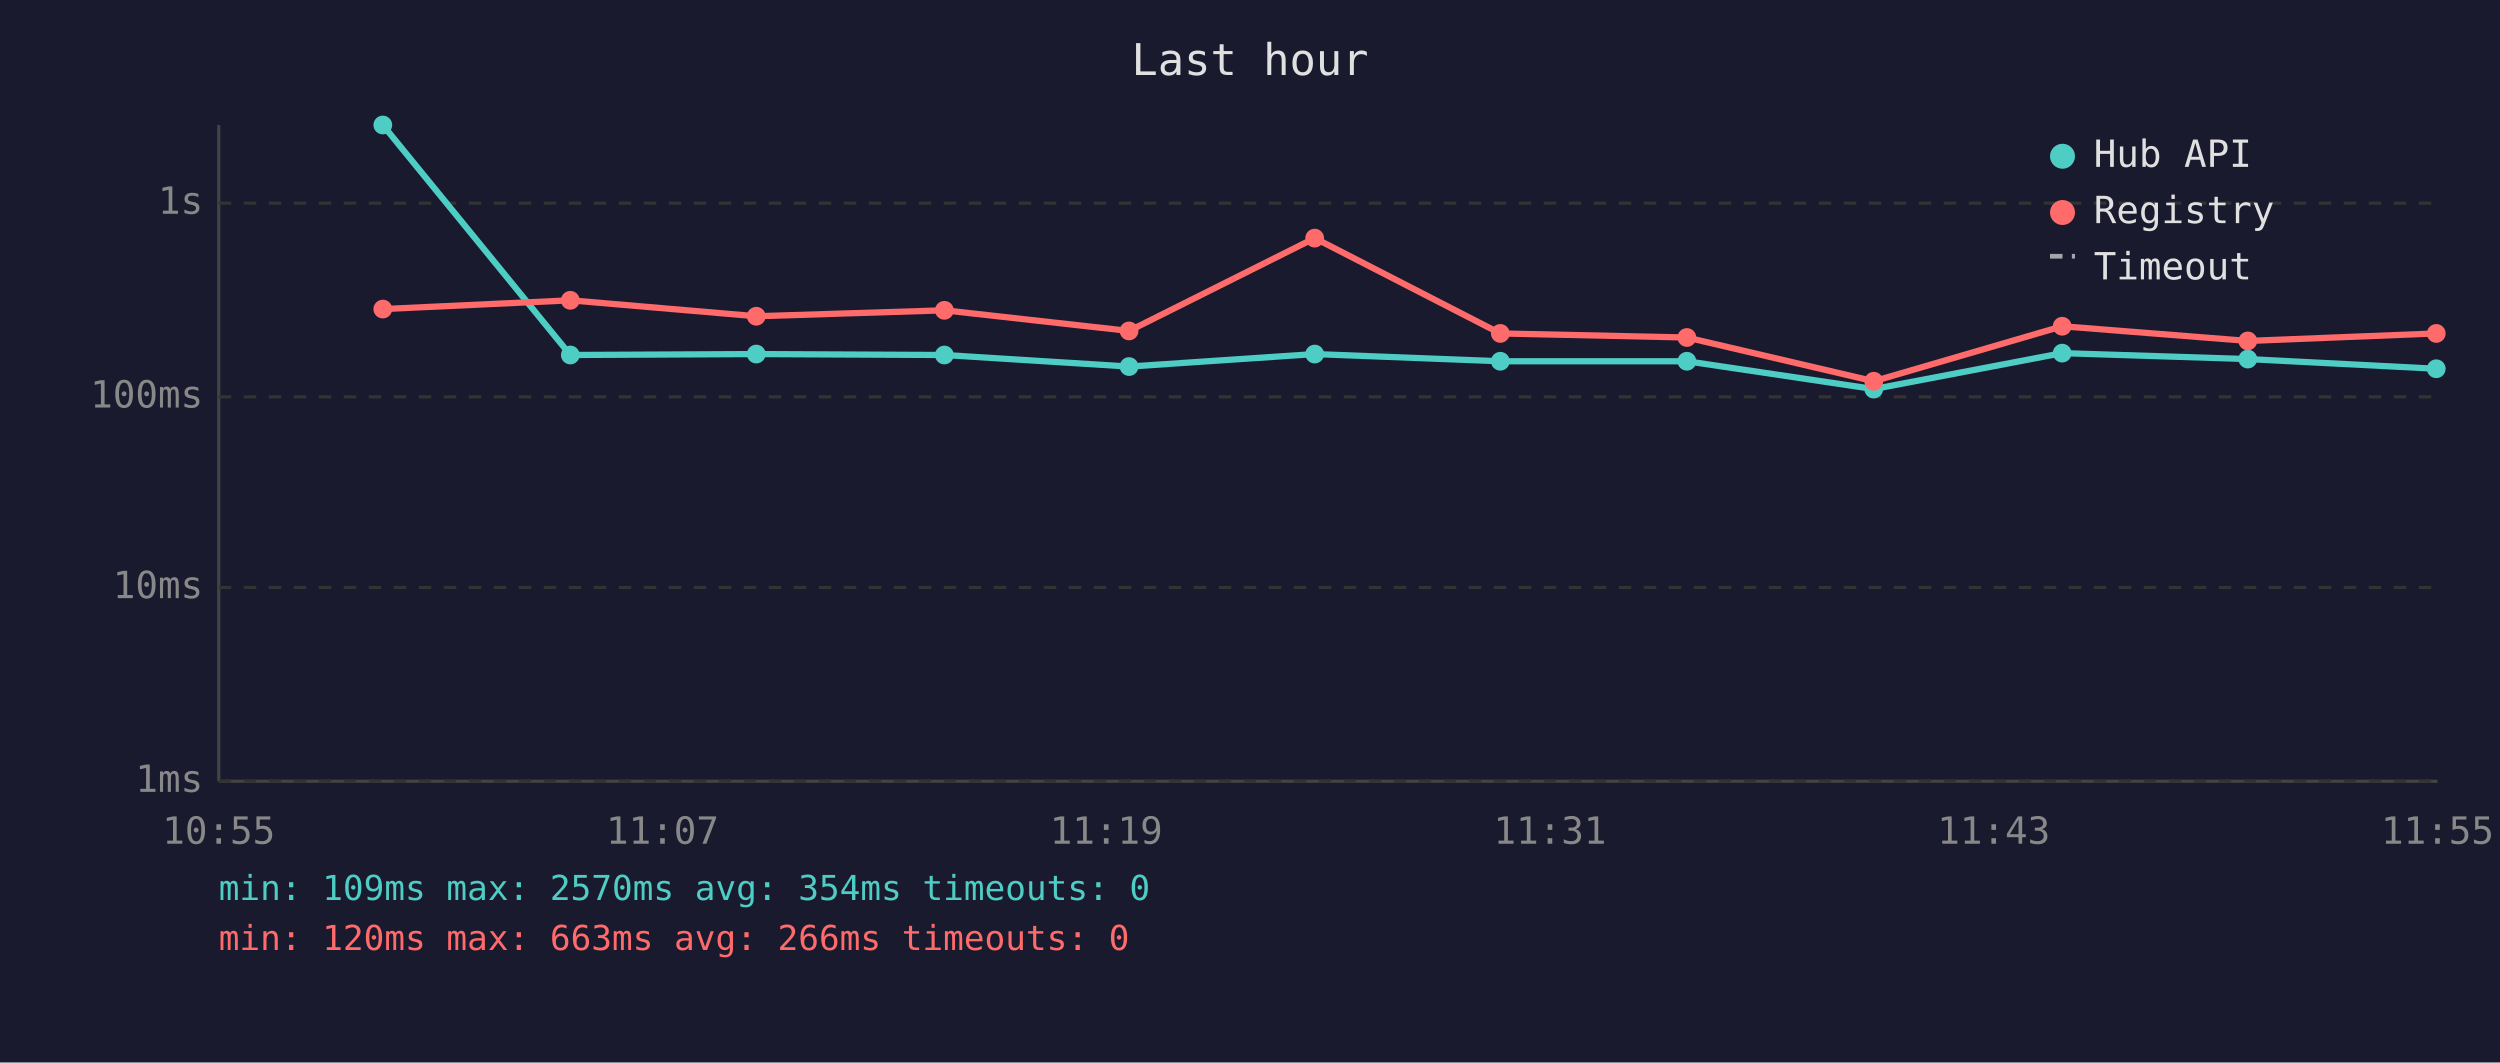
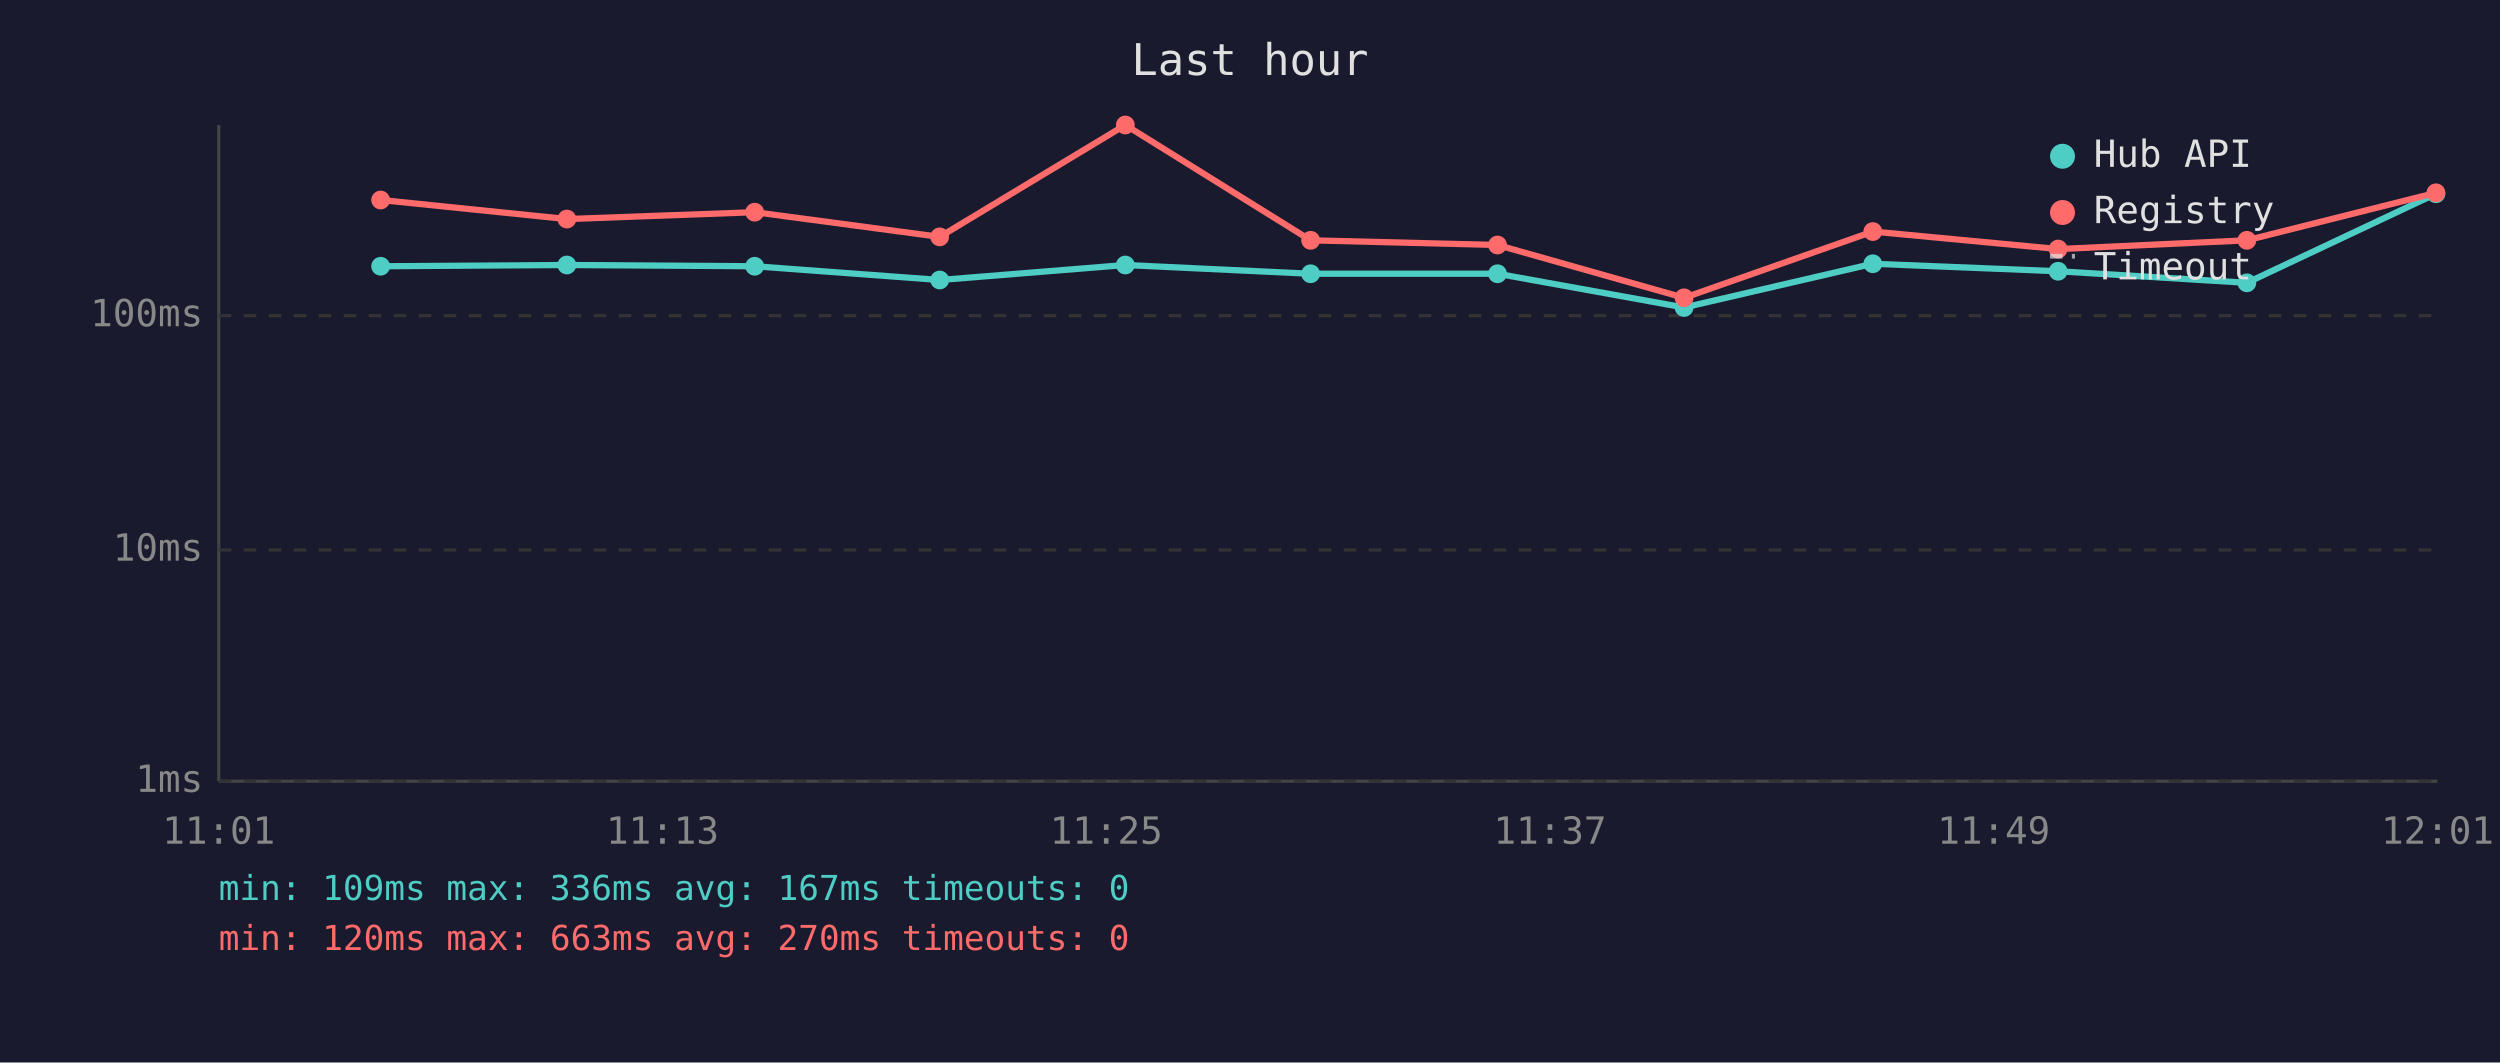
<svg xmlns="http://www.w3.org/2000/svg" viewBox="0 0 800 340" font-family="monospace" font-size="12">
  <rect width="800" height="340" fill="#1a1a2e" />
  <text x="400" y="24" fill="#e0e0e0" font-size="14" text-anchor="middle">Last hour</text>
  <line x1="70" y1="40" x2="70" y2="250" stroke="#444" stroke-width="1" />
  <line x1="70" y1="250" x2="780" y2="250" stroke="#444" stroke-width="1" />
  <line x1="70" y1="250" x2="780" y2="250" stroke="#333" stroke-width="1" stroke-dasharray="4" />
  <text x="65" y="250" fill="#888" text-anchor="end" dominant-baseline="middle">1ms</text>
-   <line x1="70" y1="188" x2="780" y2="188" stroke="#333" stroke-width="1" stroke-dasharray="4" />
-   <text x="65" y="188" fill="#888" text-anchor="end" dominant-baseline="middle">10ms</text>
-   <line x1="70" y1="127" x2="780" y2="127" stroke="#333" stroke-width="1" stroke-dasharray="4" />
-   <text x="65" y="127" fill="#888" text-anchor="end" dominant-baseline="middle">100ms</text>
-   <line x1="70" y1="65" x2="780" y2="65" stroke="#333" stroke-width="1" stroke-dasharray="4" />
-   <text x="65" y="65" fill="#888" text-anchor="end" dominant-baseline="middle">1s</text>
-   <text x="70" y="270" fill="#888" text-anchor="middle">10:55</text>
-   <text x="212" y="270" fill="#888" text-anchor="middle">11:07</text>
-   <text x="354" y="270" fill="#888" text-anchor="middle">11:19</text>
-   <text x="496" y="270" fill="#888" text-anchor="middle">11:31</text>
-   <text x="638" y="270" fill="#888" text-anchor="middle">11:43</text>
-   <text x="780" y="270" fill="#888" text-anchor="middle">11:55</text>
-   <polyline points="122.5,40.0 182.5,113.6 242.0,113.3 302.2,113.6 361.3,117.3 420.7,113.3 480.1,115.6 539.8,115.6 599.6,124.5 659.9,113.0 719.3,114.9 779.6,118.0" fill="none" stroke="#4ecdc4" stroke-width="2" opacity="1" />
-   <circle cx="122.5" cy="40.0" r="3" fill="#4ecdc4" />
-   <circle cx="182.5" cy="113.6" r="3" fill="#4ecdc4" />
-   <circle cx="242.0" cy="113.3" r="3" fill="#4ecdc4" />
-   <circle cx="302.2" cy="113.6" r="3" fill="#4ecdc4" />
-   <circle cx="361.3" cy="117.3" r="3" fill="#4ecdc4" />
-   <circle cx="420.7" cy="113.3" r="3" fill="#4ecdc4" />
-   <circle cx="480.1" cy="115.6" r="3" fill="#4ecdc4" />
-   <circle cx="539.8" cy="115.6" r="3" fill="#4ecdc4" />
-   <circle cx="599.6" cy="124.5" r="3" fill="#4ecdc4" />
-   <circle cx="659.9" cy="113.0" r="3" fill="#4ecdc4" />
-   <circle cx="719.3" cy="114.9" r="3" fill="#4ecdc4" />
-   <circle cx="779.6" cy="118.0" r="3" fill="#4ecdc4" />
-   <polyline points="122.5,98.9 182.5,96.1 242.0,101.2 302.2,99.3 361.3,105.9 420.7,76.2 480.1,106.7 539.8,108.0 599.6,122.0 659.9,104.4 719.3,109.1 779.6,106.7" fill="none" stroke="#ff6b6b" stroke-width="2" opacity="1" />
-   <circle cx="122.5" cy="98.9" r="3" fill="#ff6b6b" />
-   <circle cx="182.5" cy="96.1" r="3" fill="#ff6b6b" />
-   <circle cx="242.0" cy="101.2" r="3" fill="#ff6b6b" />
-   <circle cx="302.2" cy="99.3" r="3" fill="#ff6b6b" />
-   <circle cx="361.3" cy="105.9" r="3" fill="#ff6b6b" />
-   <circle cx="420.7" cy="76.2" r="3" fill="#ff6b6b" />
-   <circle cx="480.1" cy="106.7" r="3" fill="#ff6b6b" />
-   <circle cx="539.8" cy="108.0" r="3" fill="#ff6b6b" />
-   <circle cx="599.6" cy="122.0" r="3" fill="#ff6b6b" />
-   <circle cx="659.9" cy="104.4" r="3" fill="#ff6b6b" />
-   <circle cx="719.3" cy="109.1" r="3" fill="#ff6b6b" />
-   <circle cx="779.6" cy="106.7" r="3" fill="#ff6b6b" />
+   <line x1="70" y1="176" x2="780" y2="176" stroke="#333" stroke-width="1" stroke-dasharray="4" />
+   <text x="65" y="176" fill="#888" text-anchor="end" dominant-baseline="middle">10ms</text>
+   <line x1="70" y1="101" x2="780" y2="101" stroke="#333" stroke-width="1" stroke-dasharray="4" />
+   <text x="65" y="101" fill="#888" text-anchor="end" dominant-baseline="middle">100ms</text>
+   <text x="70" y="270" fill="#888" text-anchor="middle">11:01</text>
+   <text x="212" y="270" fill="#888" text-anchor="middle">11:13</text>
+   <text x="354" y="270" fill="#888" text-anchor="middle">11:25</text>
+   <text x="496" y="270" fill="#888" text-anchor="middle">11:37</text>
+   <text x="638" y="270" fill="#888" text-anchor="middle">11:49</text>
+   <text x="780" y="270" fill="#888" text-anchor="middle">12:01</text>
+   <polyline points="121.8,85.2 181.4,84.8 241.5,85.2 300.7,89.6 360.1,84.8 419.4,87.6 479.2,87.6 538.9,98.4 599.3,84.4 658.6,86.8 719.0,90.5 779.5,62.0" fill="none" stroke="#4ecdc4" stroke-width="2" opacity="1" />
+   <circle cx="121.8" cy="85.2" r="3" fill="#4ecdc4" />
+   <circle cx="181.4" cy="84.8" r="3" fill="#4ecdc4" />
+   <circle cx="241.5" cy="85.2" r="3" fill="#4ecdc4" />
+   <circle cx="300.7" cy="89.6" r="3" fill="#4ecdc4" />
+   <circle cx="360.1" cy="84.8" r="3" fill="#4ecdc4" />
+   <circle cx="419.4" cy="87.6" r="3" fill="#4ecdc4" />
+   <circle cx="479.2" cy="87.6" r="3" fill="#4ecdc4" />
+   <circle cx="538.9" cy="98.4" r="3" fill="#4ecdc4" />
+   <circle cx="599.3" cy="84.4" r="3" fill="#4ecdc4" />
+   <circle cx="658.6" cy="86.8" r="3" fill="#4ecdc4" />
+   <circle cx="719.0" cy="90.5" r="3" fill="#4ecdc4" />
+   <circle cx="779.5" cy="62.0" r="3" fill="#4ecdc4" />
+   <polyline points="121.8,64.0 181.4,70.1 241.5,67.9 300.7,75.8 360.1,40.0 419.4,76.9 479.2,78.4 538.9,95.3 599.3,74.1 658.6,79.7 719.0,76.9 779.5,61.7" fill="none" stroke="#ff6b6b" stroke-width="2" opacity="1" />
+   <circle cx="121.8" cy="64.0" r="3" fill="#ff6b6b" />
+   <circle cx="181.4" cy="70.1" r="3" fill="#ff6b6b" />
+   <circle cx="241.5" cy="67.9" r="3" fill="#ff6b6b" />
+   <circle cx="300.7" cy="75.8" r="3" fill="#ff6b6b" />
+   <circle cx="360.1" cy="40.0" r="3" fill="#ff6b6b" />
+   <circle cx="419.4" cy="76.9" r="3" fill="#ff6b6b" />
+   <circle cx="479.2" cy="78.4" r="3" fill="#ff6b6b" />
+   <circle cx="538.9" cy="95.3" r="3" fill="#ff6b6b" />
+   <circle cx="599.3" cy="74.1" r="3" fill="#ff6b6b" />
+   <circle cx="658.6" cy="79.7" r="3" fill="#ff6b6b" />
+   <circle cx="719.0" cy="76.9" r="3" fill="#ff6b6b" />
+   <circle cx="779.5" cy="61.7" r="3" fill="#ff6b6b" />
  <circle cx="660" cy="50" r="4" fill="#4ecdc4" />
  <text x="670" y="50" fill="#e0e0e0" dominant-baseline="middle">Hub API</text>
  <circle cx="660" cy="68" r="4" fill="#ff6b6b" />
  <text x="670" y="68" fill="#e0e0e0" dominant-baseline="middle">Registry</text>
  <line x1="656" y1="82" x2="664" y2="82" stroke="#e0e0e0" stroke-width="1.5" stroke-dasharray="4,3" opacity="0.7" />
  <text x="670" y="86" fill="#e0e0e0" dominant-baseline="middle">Timeout</text>
-   <text x="70" y="288" fill="#4ecdc4" font-size="11">min: 109ms  max: 2570ms  avg: 354ms  timeouts: 0</text>
-   <text x="70" y="304" fill="#ff6b6b" font-size="11">min: 120ms  max: 663ms  avg: 266ms  timeouts: 0</text>
+   <text x="70" y="288" fill="#4ecdc4" font-size="11">min: 109ms  max: 336ms  avg: 167ms  timeouts: 0</text>
+   <text x="70" y="304" fill="#ff6b6b" font-size="11">min: 120ms  max: 663ms  avg: 270ms  timeouts: 0</text>
</svg>
